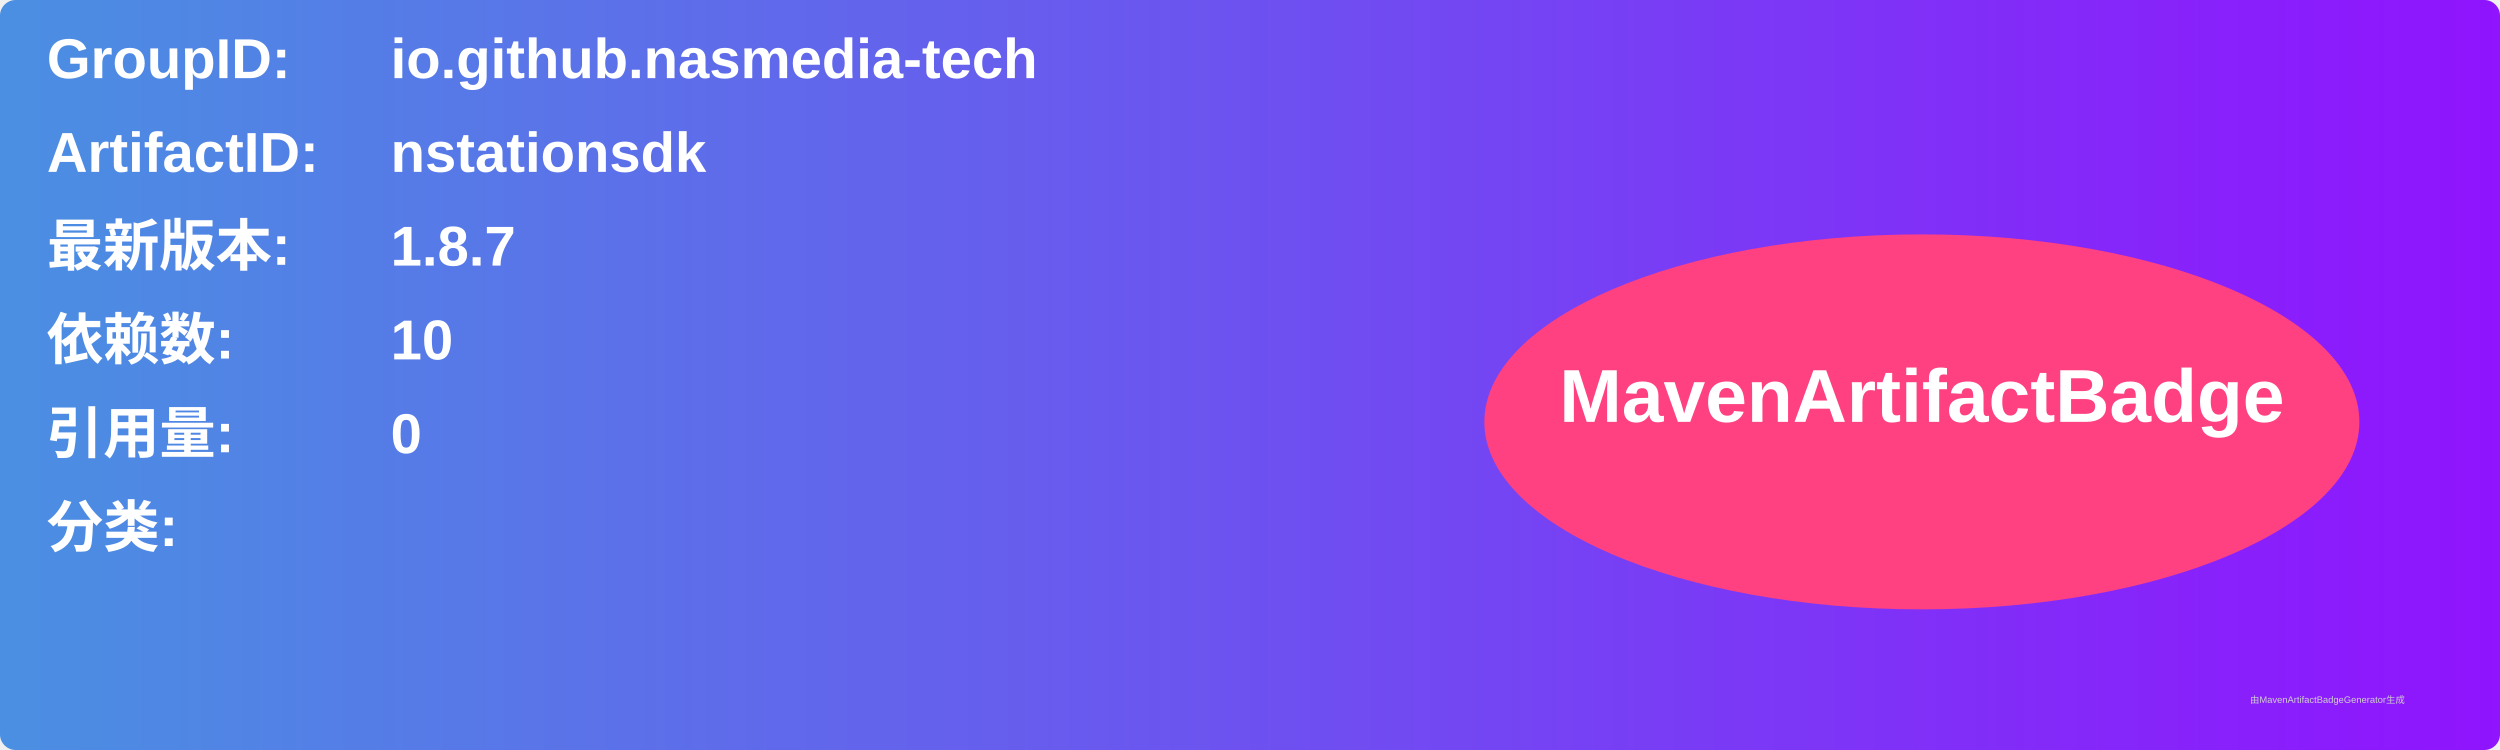
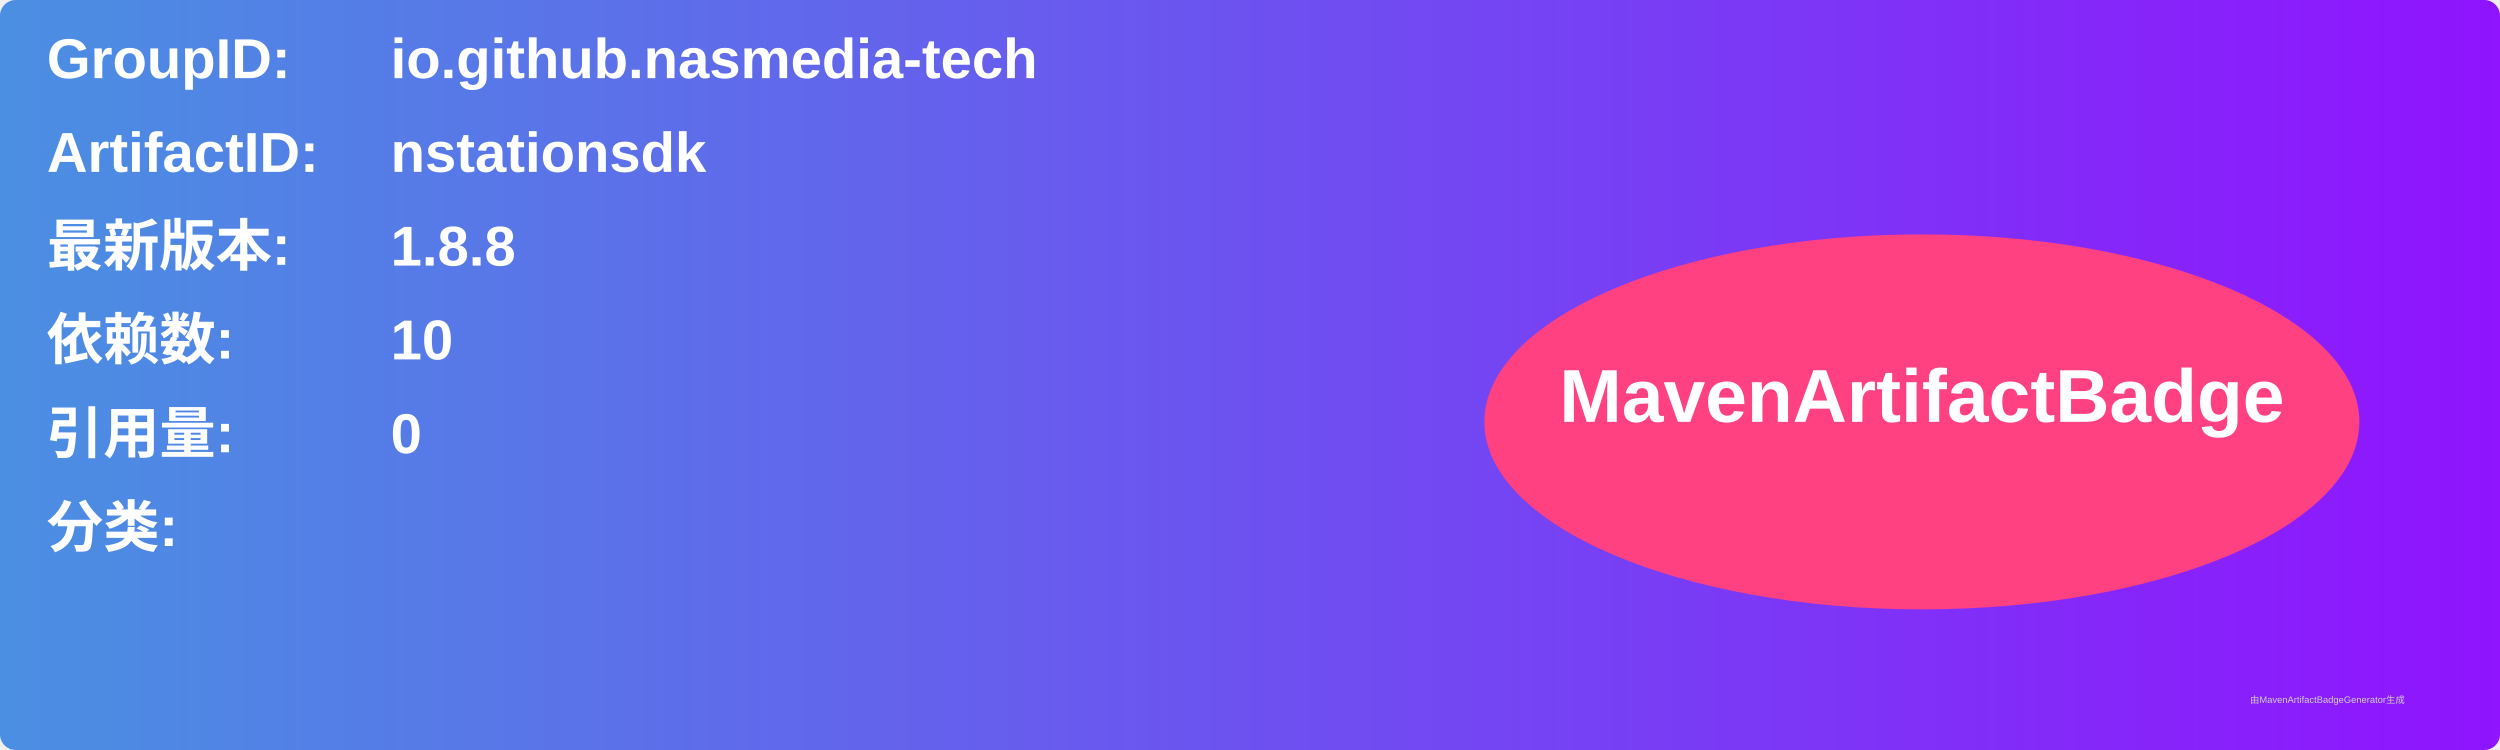
<svg xmlns="http://www.w3.org/2000/svg" width="800" height="240" viewBox="0 0 800 240">
  <linearGradient id="grad" x1="0%" y1="0%" x2="100%" y2="0%">
    <stop offset="0%" stop-color="#4a90e2" />
    <stop offset="100%" stop-color="#9013fe" />
  </linearGradient>
  <rect width="100%" height="100%" rx="5" ry="5" fill="url(#grad)" />
  <g transform="translate(15, 15)">
    <text x="0" y="10" font-family="Arial" font-size="18" fill="white" font-weight="bold" width="260">GroupID:</text>
    <text x="110" y="10" font-family="Arial" font-size="18" fill="white" font-weight="bold" width="460">io.github.nasmedia-tech</text>
    <text x="0" y="40" font-family="Arial" font-size="18" fill="white" font-weight="bold" width="260">ArtifactID:</text>
    <text x="110" y="40" font-family="Arial" font-size="18" fill="white" font-weight="bold" width="460">nstationsdk</text>
    <text x="0" y="70" font-family="Arial" font-size="18" fill="white" font-weight="bold">最新版本:</text>
    <text x="110" y="70" font-family="Arial" font-size="18" fill="white" font-weight="bold">
-       <tspan font-weight="bold">1.8.7</tspan>
+       <tspan font-weight="bold">1.8.8</tspan>
    </text>
    <text x="0" y="100" font-family="Arial" font-size="18" fill="white" font-weight="bold">依赖数: </text>
    <text x="110" y="100" font-family="Arial" font-size="18" fill="white">
      <tspan font-weight="bold">10</tspan>
    </text>
    <text x="0" y="130" font-family="Arial" font-size="18" fill="white" font-weight="bold">引用量: </text>
    <text x="110" y="130" font-family="Arial" font-size="18" fill="white">
      <tspan font-weight="bold">0</tspan>
    </text>
    <text x="0" y="160" font-family="Arial" font-size="18" fill="white" font-weight="bold">分类:</text>
    <text x="10" y="190" font-family="Arial" font-size="10" fill="white">
      <tspan font-weight="bold" />
    </text>
    <ellipse cx="600" cy="120" rx="140" ry="60" fill="#ff4081" />
    <text x="600" y="120" text-anchor="middle" font-family="Arial" font-size="24" fill="white" font-weight="bold">MavenArtifactBadge</text>
  </g>
  <text x="720" y="225" font-family="Arial" font-size="3" fill="#d0d0d0">由MavenArtifactBadgeGenerator生成</text>
</svg>
